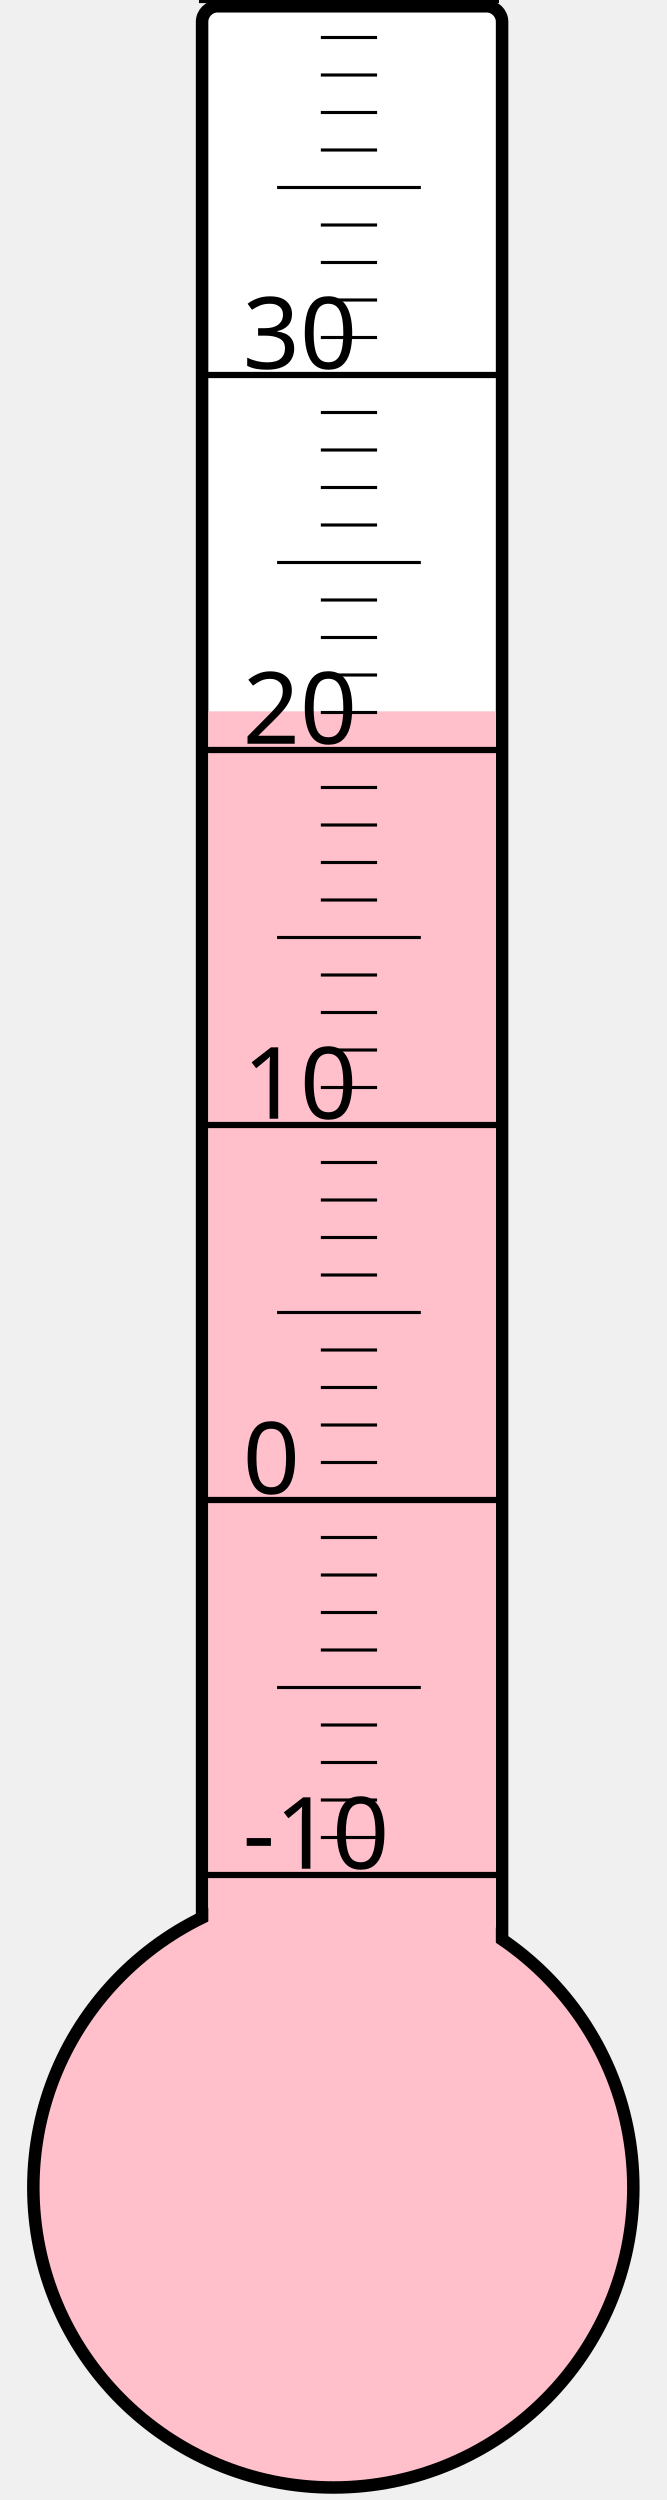
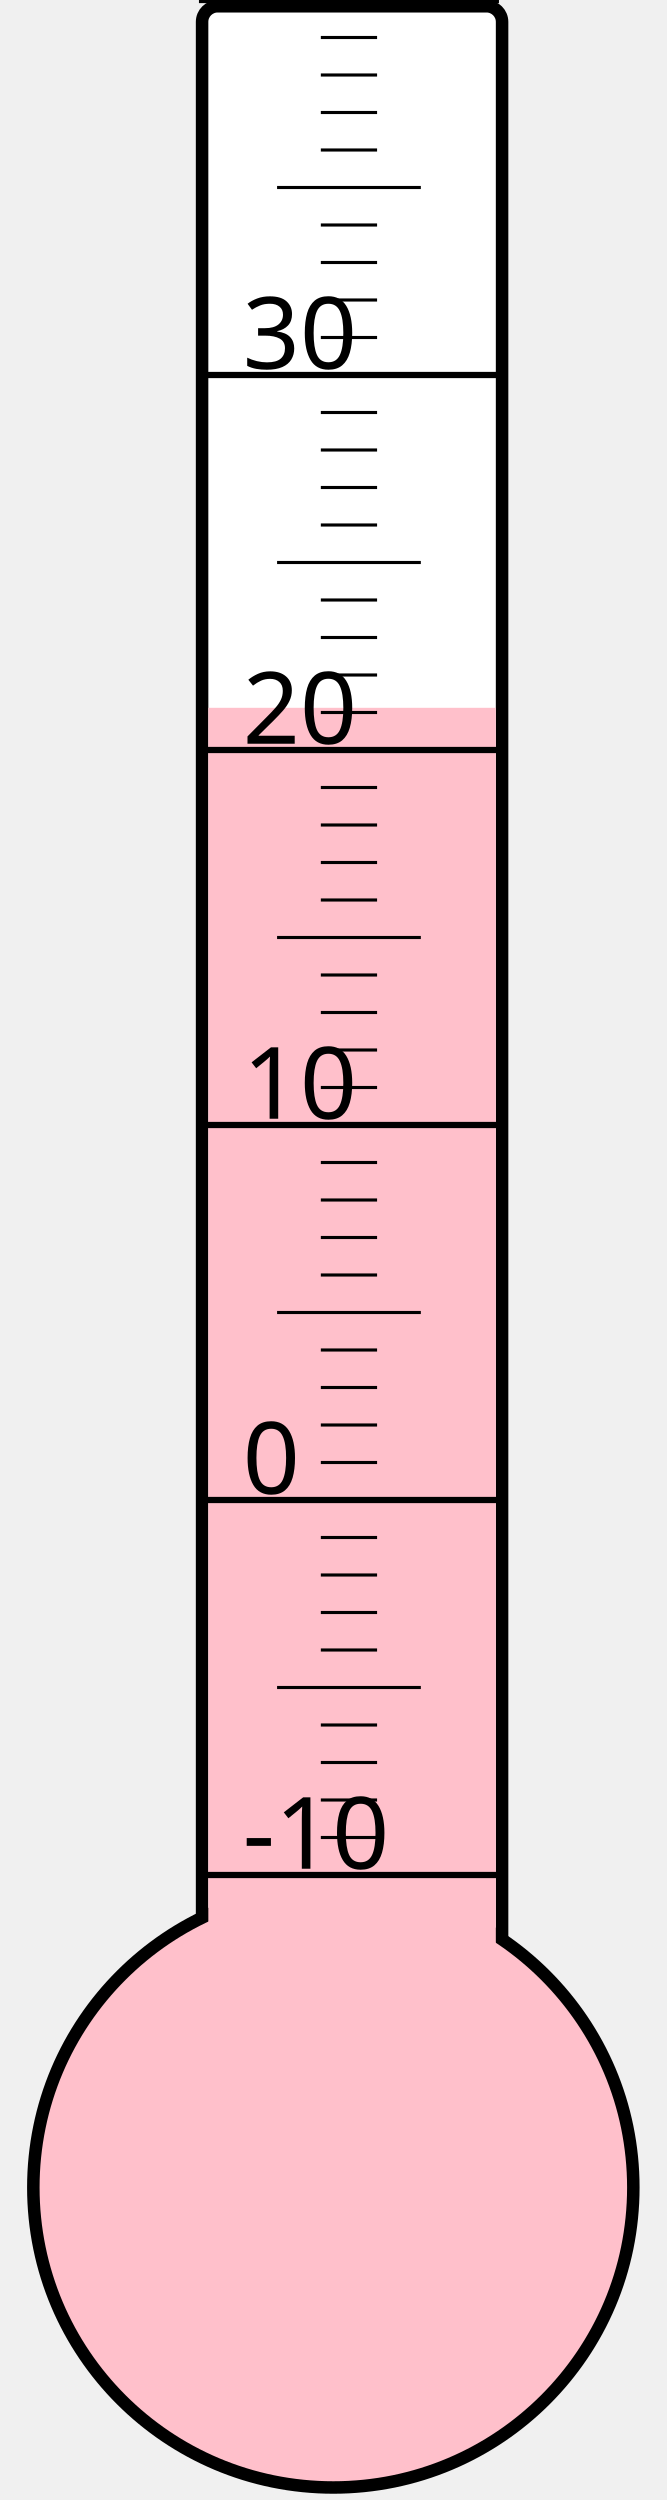
<svg xmlns="http://www.w3.org/2000/svg" width="40px" height="150px" viewBox="0 0 200 800">
  <rect width="200" height="800" x="0" y="0" style="fill: #ffffeb; fill-opacity: 0;" />
  <rect width="96" height="680" x="58" y="2" rx="5" ry="5" style="fill: white; fill-opacity: 1; stroke: black; stroke-width: 4;" />
  <circle cx="100" cy="700" r="96" style="fill: pink; stroke: black; stroke-width: 4;" />
-   <rect width="92" height="472.375" x="60" y="227.625" style="fill: pink; fill-opacity: 1; stroke-width: 0;" />
+   <rect width="92" height="473.5" x="60" y="226.5" style="fill: pink; fill-opacity: 1; stroke-width: 0;" />
  <text x="71" y="598" style="font-family: sans-serif; font-size: 24pt;">-10</text>
  <text x="71" y="478" style="font-family: sans-serif; font-size: 24pt;">0</text>
  <text x="71" y="358" style="font-family: sans-serif; font-size: 24pt;">10</text>
  <text x="71" y="238" style="font-family: sans-serif; font-size: 24pt;">20</text>
  <text x="71" y="118" style="font-family: sans-serif; font-size: 24pt;">30</text>
  <g style="stroke: black;">
    <line x1="57" y1="600" x2="153" y2="600" style="stroke-width: 2;" />
    <line x1="96" y1="588" x2="114" y2="588" style="stroke-width: 1;" />
    <line x1="96" y1="576" x2="114" y2="576" style="stroke-width: 1;" />
    <line x1="96" y1="564" x2="114" y2="564" style="stroke-width: 1;" />
    <line x1="96" y1="552" x2="114" y2="552" style="stroke-width: 1;" />
    <line x1="82" y1="540" x2="128" y2="540" style="stroke-width: 1;" />
    <line x1="96" y1="528" x2="114" y2="528" style="stroke-width: 1;" />
    <line x1="96" y1="516" x2="114" y2="516" style="stroke-width: 1;" />
    <line x1="96" y1="504" x2="114" y2="504" style="stroke-width: 1;" />
    <line x1="96" y1="492" x2="114" y2="492" style="stroke-width: 1;" />
    <line x1="57" y1="480" x2="153" y2="480" style="stroke-width: 2;" />
    <line x1="96" y1="468" x2="114" y2="468" style="stroke-width: 1;" />
    <line x1="96" y1="456" x2="114" y2="456" style="stroke-width: 1;" />
    <line x1="96" y1="444" x2="114" y2="444" style="stroke-width: 1;" />
    <line x1="96" y1="432" x2="114" y2="432" style="stroke-width: 1;" />
    <line x1="82" y1="420" x2="128" y2="420" style="stroke-width: 1;" />
    <line x1="96" y1="408" x2="114" y2="408" style="stroke-width: 1;" />
    <line x1="96" y1="396" x2="114" y2="396" style="stroke-width: 1;" />
    <line x1="96" y1="384" x2="114" y2="384" style="stroke-width: 1;" />
    <line x1="96" y1="372" x2="114" y2="372" style="stroke-width: 1;" />
    <line x1="57" y1="360" x2="153" y2="360" style="stroke-width: 2;" />
    <line x1="96" y1="348" x2="114" y2="348" style="stroke-width: 1;" />
    <line x1="96" y1="336" x2="114" y2="336" style="stroke-width: 1;" />
    <line x1="96" y1="324" x2="114" y2="324" style="stroke-width: 1;" />
    <line x1="96" y1="312" x2="114" y2="312" style="stroke-width: 1;" />
    <line x1="82" y1="300" x2="128" y2="300" style="stroke-width: 1;" />
    <line x1="96" y1="288" x2="114" y2="288" style="stroke-width: 1;" />
    <line x1="96" y1="276" x2="114" y2="276" style="stroke-width: 1;" />
    <line x1="96" y1="264" x2="114" y2="264" style="stroke-width: 1;" />
    <line x1="96" y1="252" x2="114" y2="252" style="stroke-width: 1;" />
    <line x1="57" y1="240" x2="153" y2="240" style="stroke-width: 2;" />
    <line x1="96" y1="228" x2="114" y2="228" style="stroke-width: 1;" />
    <line x1="96" y1="216" x2="114" y2="216" style="stroke-width: 1;" />
    <line x1="96" y1="204" x2="114" y2="204" style="stroke-width: 1;" />
    <line x1="96" y1="192" x2="114" y2="192" style="stroke-width: 1;" />
    <line x1="82" y1="180" x2="128" y2="180" style="stroke-width: 1;" />
    <line x1="96" y1="168" x2="114" y2="168" style="stroke-width: 1;" />
    <line x1="96" y1="156" x2="114" y2="156" style="stroke-width: 1;" />
    <line x1="96" y1="144" x2="114" y2="144" style="stroke-width: 1;" />
    <line x1="96" y1="132" x2="114" y2="132" style="stroke-width: 1;" />
    <line x1="57" y1="120" x2="153" y2="120" style="stroke-width: 2;" />
    <line x1="96" y1="108" x2="114" y2="108" style="stroke-width: 1;" />
    <line x1="96" y1="96" x2="114" y2="96" style="stroke-width: 1;" />
    <line x1="96" y1="84" x2="114" y2="84" style="stroke-width: 1;" />
    <line x1="96" y1="72" x2="114" y2="72" style="stroke-width: 1;" />
    <line x1="82" y1="60" x2="128" y2="60" style="stroke-width: 1;" />
    <line x1="96" y1="48" x2="114" y2="48" style="stroke-width: 1;" />
    <line x1="96" y1="36" x2="114" y2="36" style="stroke-width: 1;" />
    <line x1="96" y1="24" x2="114" y2="24" style="stroke-width: 1;" />
    <line x1="96" y1="12" x2="114" y2="12" style="stroke-width: 1;" />
    <line x1="57" y1="0" x2="153" y2="0" style="stroke-width: 2;" />
  </g>
</svg>
